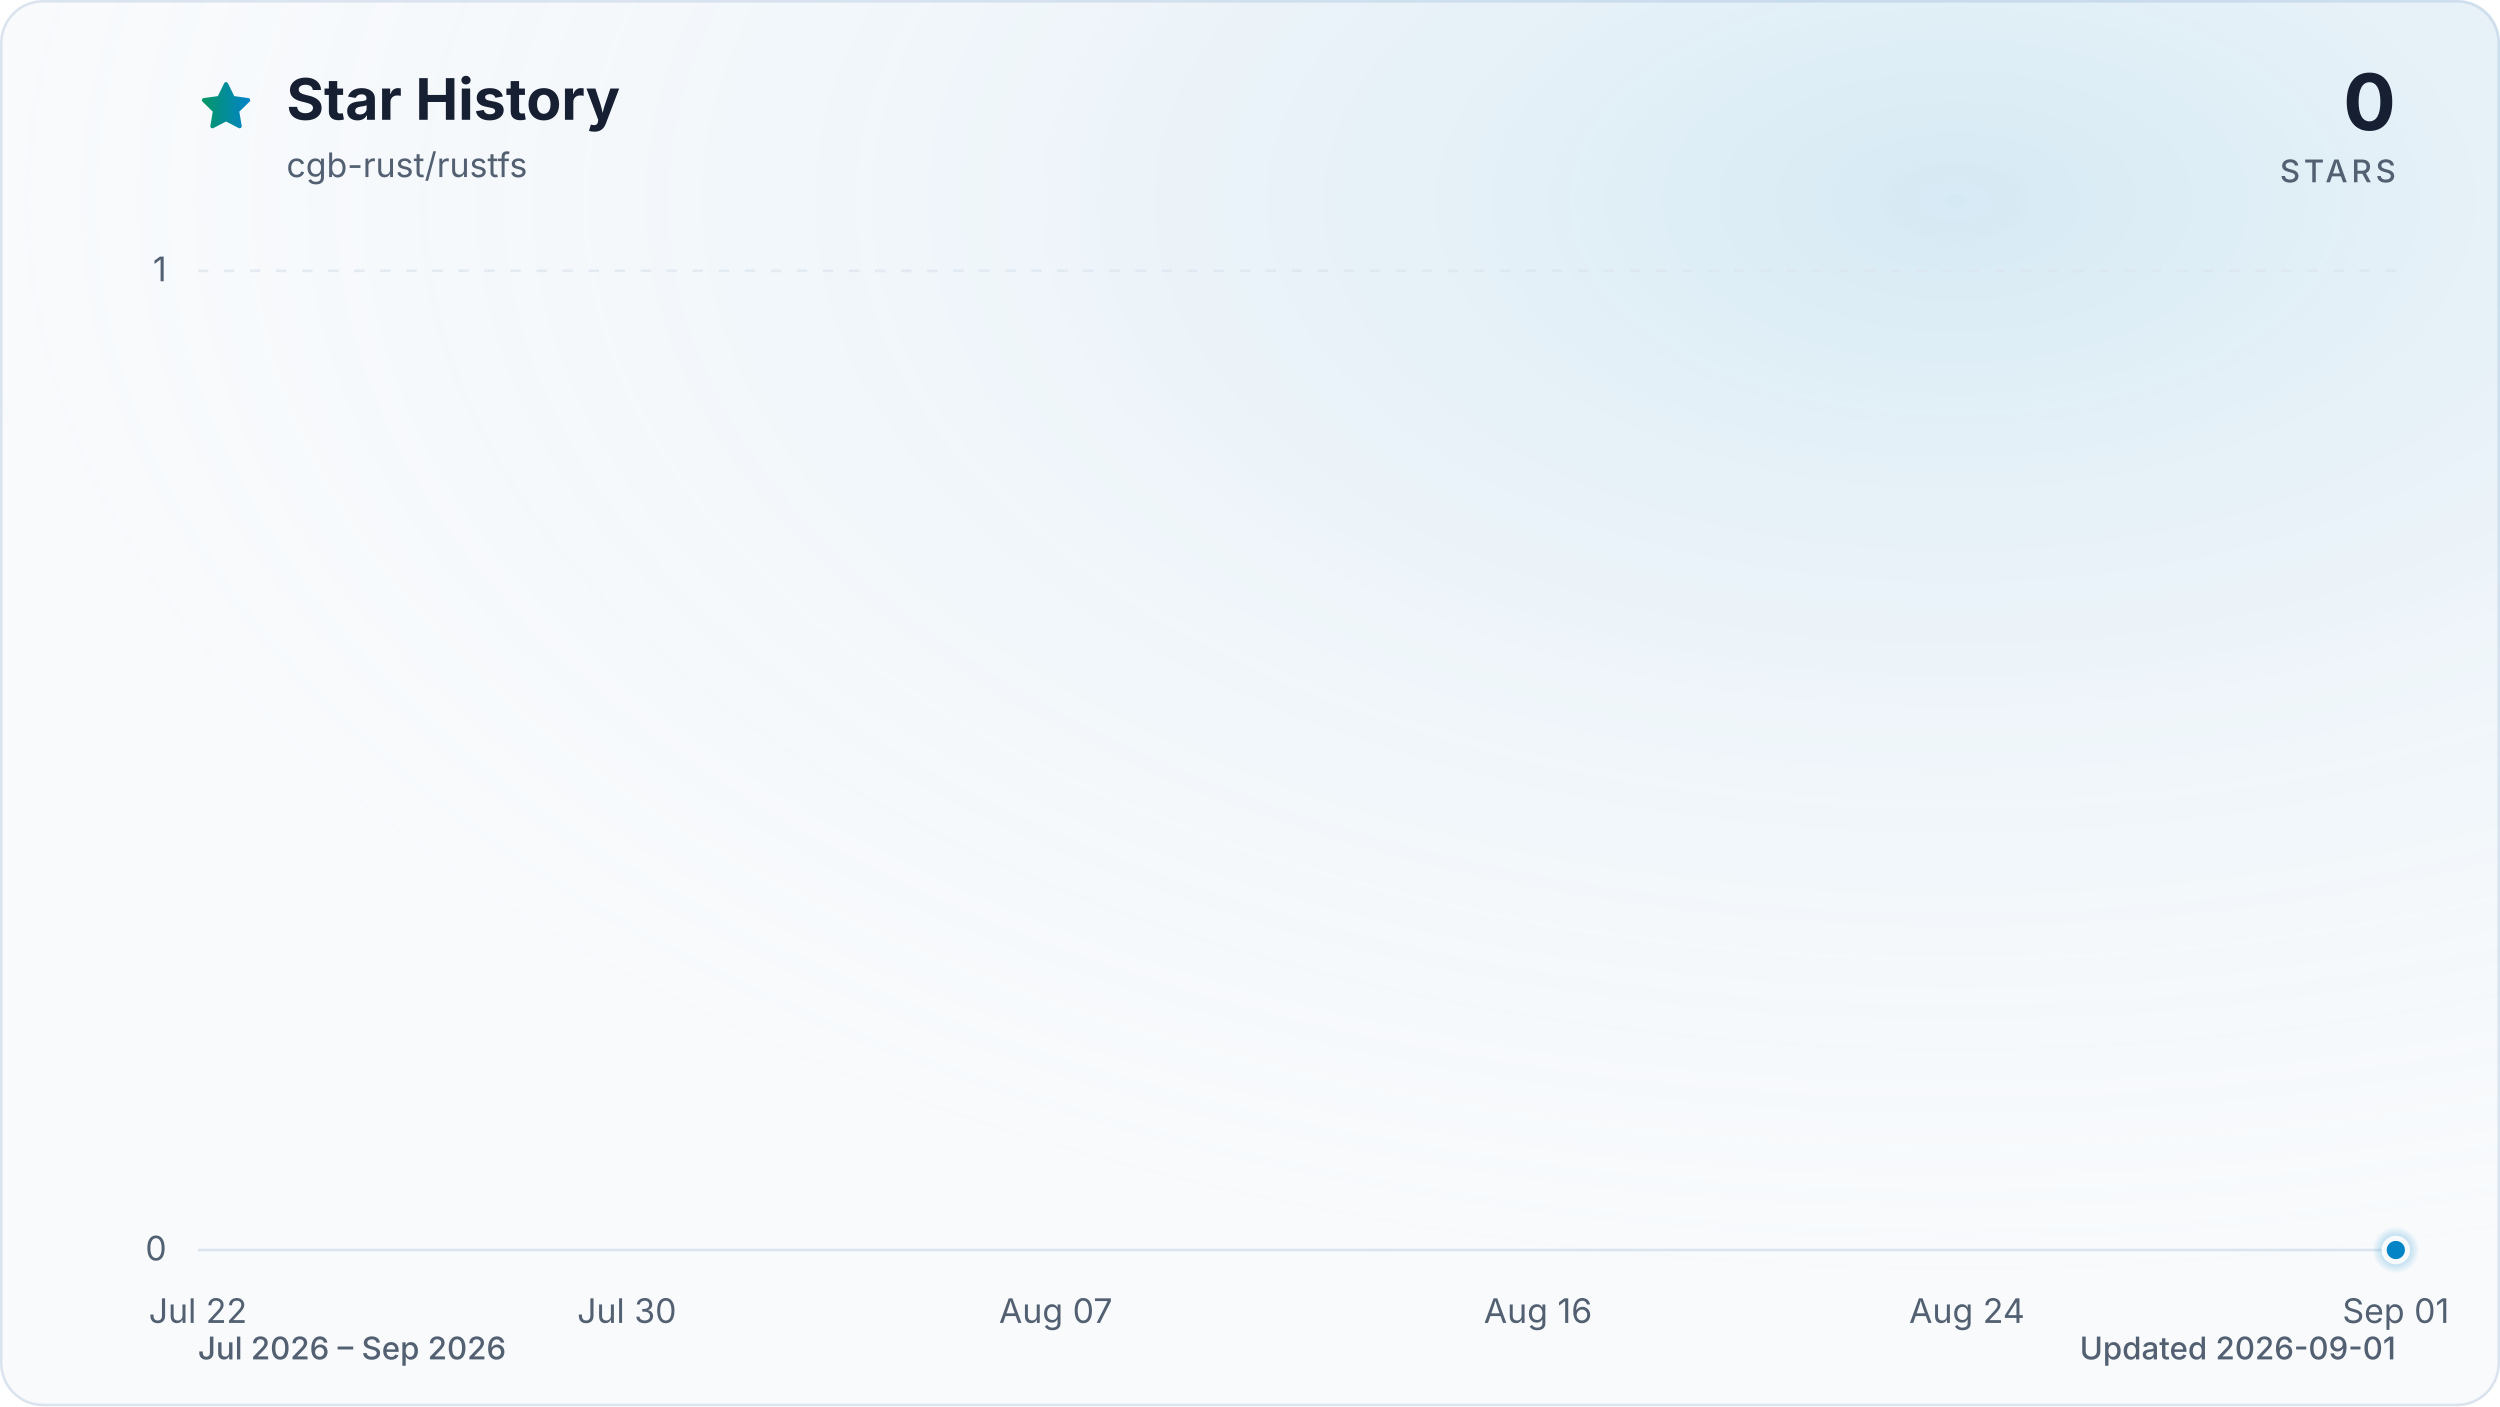
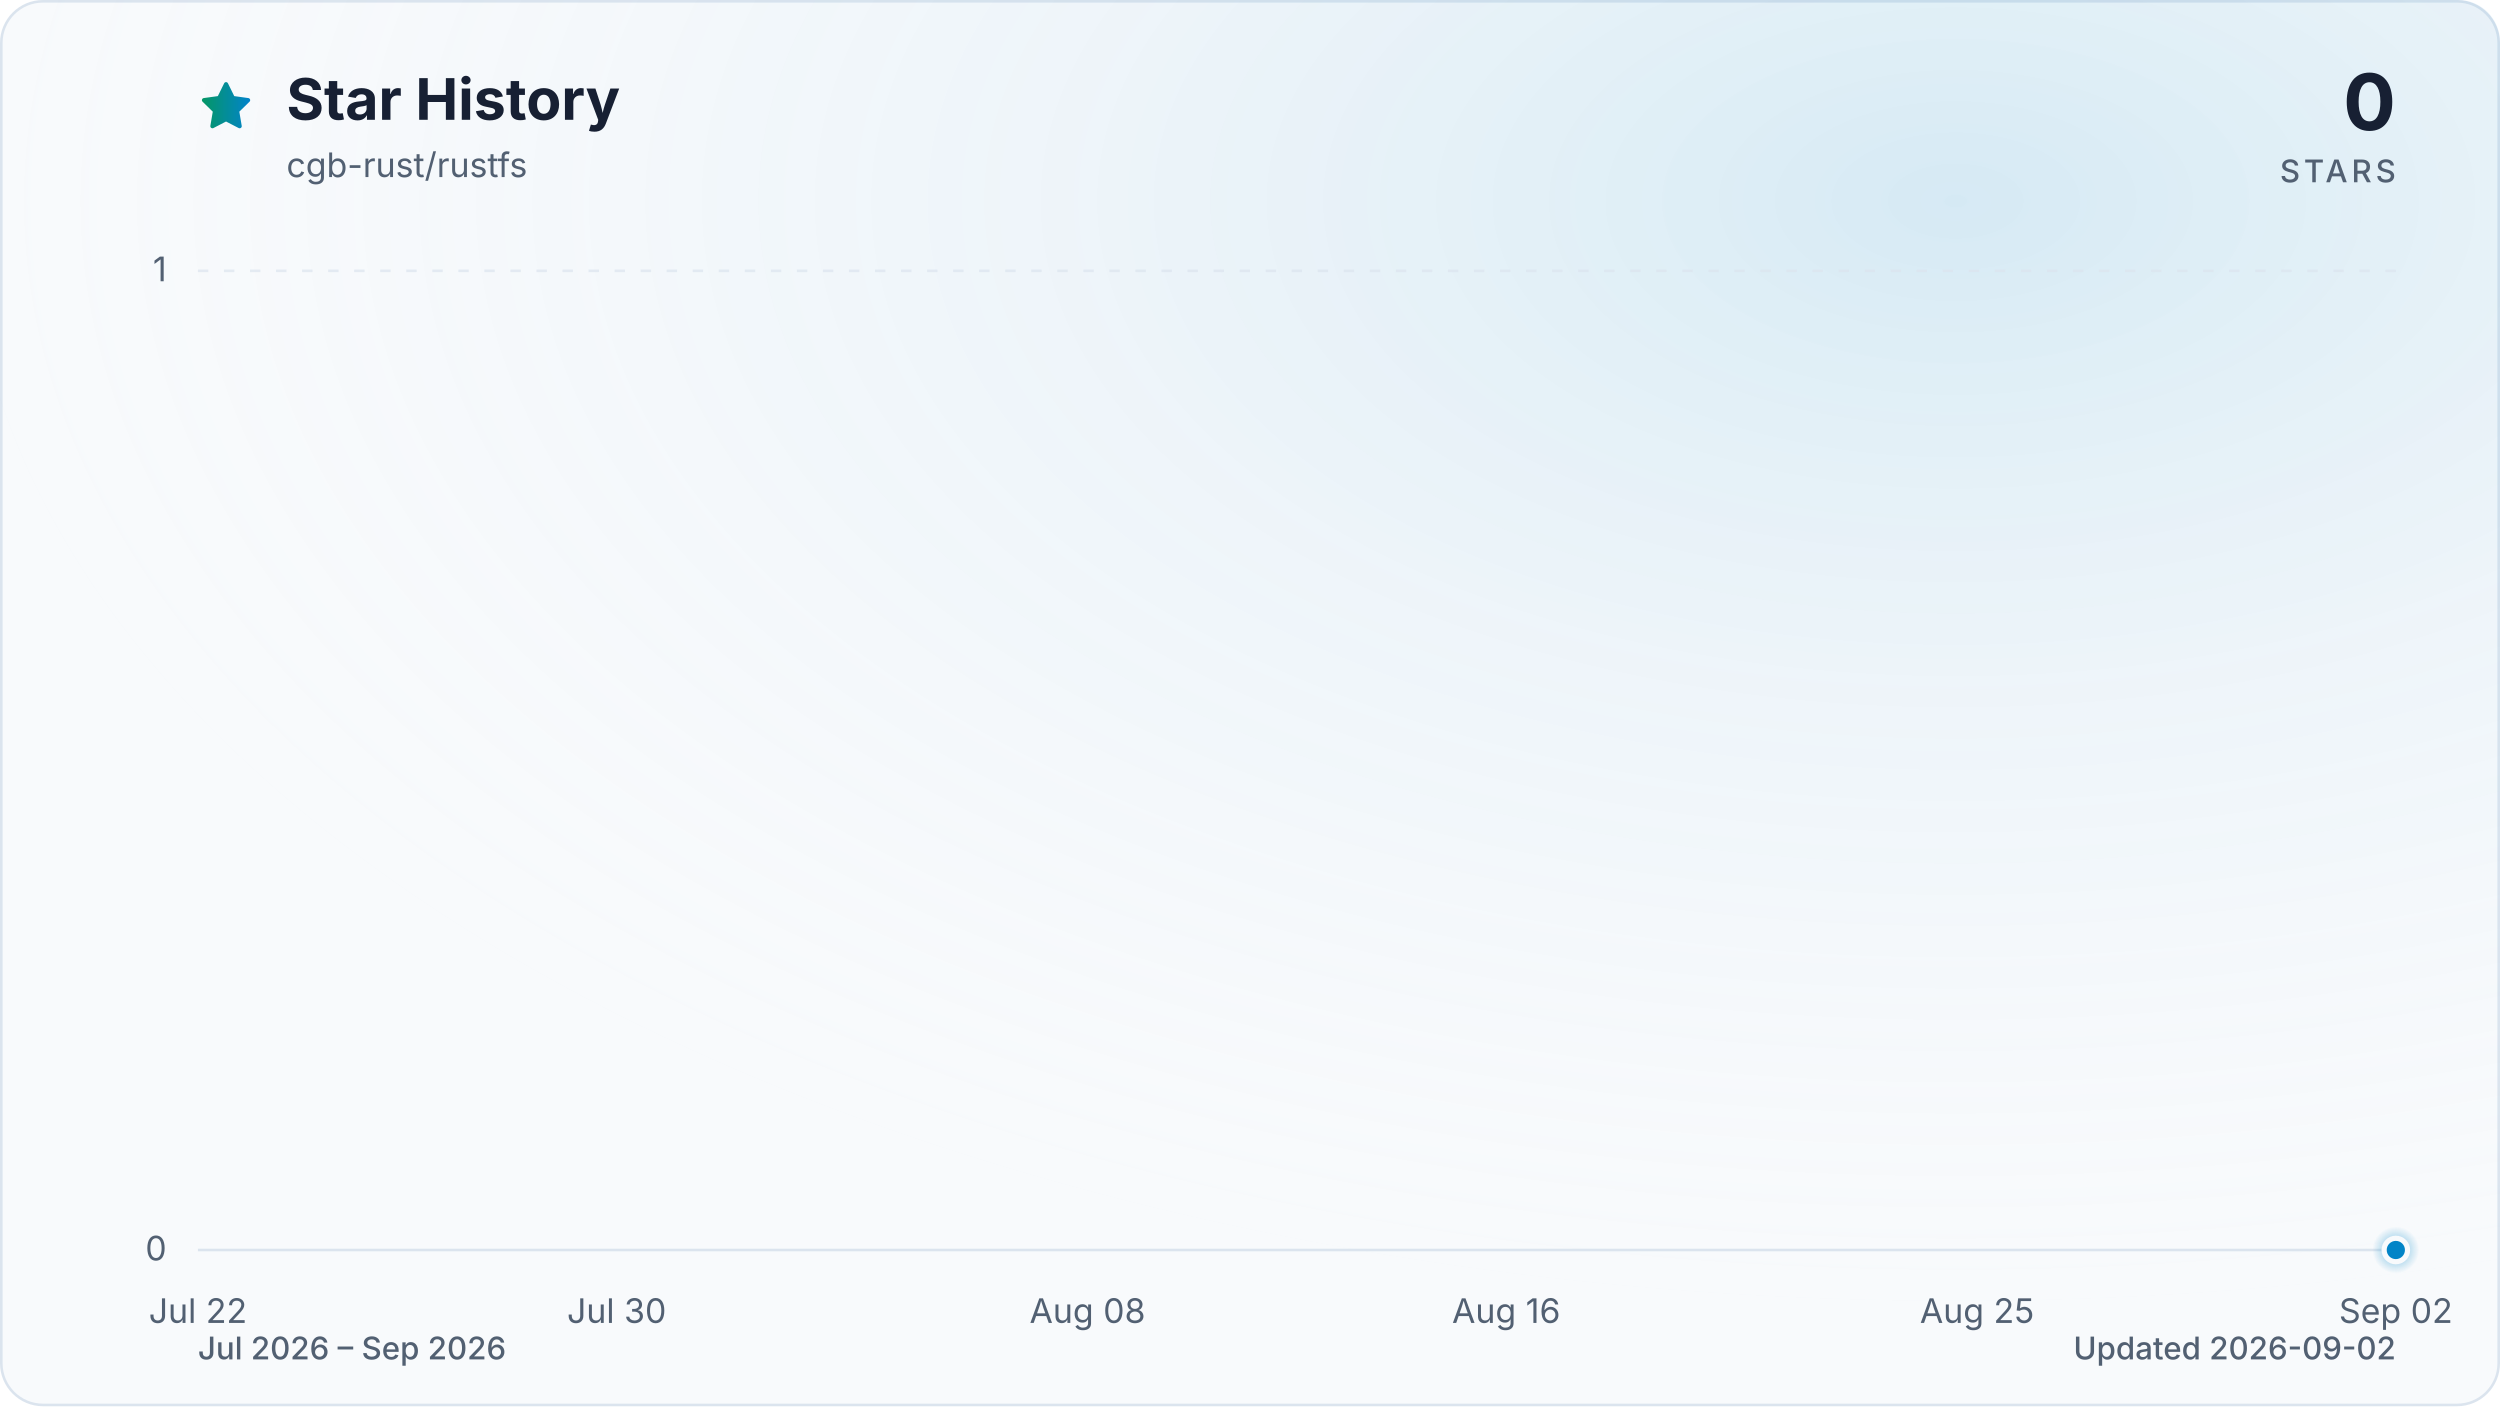
<svg xmlns="http://www.w3.org/2000/svg" viewBox="0 0 960 540" role="img" aria-labelledby="title description" data-style="gradient" data-variant="glow" data-animated="true">
  <defs>
    <linearGradient id="trend" x1="0" y1="0" x2="1" y2="0">
      <stop offset="0%" stop-color="#059669" />
      <stop offset="100%" stop-color="#0284c7" />
    </linearGradient>
    <linearGradient id="area" x1="0" y1="0" x2="0" y2="1">
      <stop offset="0%" stop-color="#059669" stop-opacity="0.30" />
      <stop offset="55%" stop-color="#0284c7" stop-opacity="0.10" />
      <stop offset="100%" stop-color="#0284c7" stop-opacity="0.01" />
    </linearGradient>
    <radialGradient id="marker-halo" cx="50%" cy="50%" r="50%">
      <stop offset="0%" stop-color="#0284c7" stop-opacity="0.55" />
      <stop offset="100%" stop-color="#0284c7" stop-opacity="0" />
    </radialGradient>
    <radialGradient id="surface-glow" cx="78%" cy="14%" r="80%">
      <stop offset="0%" stop-color="#0284c7" stop-opacity="0.14" />
      <stop offset="100%" stop-color="#f8fafc" stop-opacity="0" />
    </radialGradient>
    <filter id="trend-glow" x="-20%" y="-20%" width="140%" height="140%">
      <feGaussianBlur stdDeviation="7" />
    </filter>
  </defs>
  <style>
.trend-enter{transform-box:fill-box;transform-origin:center;animation:trend-enter 520ms cubic-bezier(0.16,1,0.3,1)}
.marker-enter{transform-box:fill-box;transform-origin:center;animation:marker-enter 320ms cubic-bezier(0.16,1,0.3,1) 200ms both}
.marker-pulse{transform-box:fill-box;transform-origin:center;animation:marker-pulse 2.6s ease-out infinite}
@keyframes trend-enter{from{opacity:.35;transform:translateY(10px)}to{opacity:1;transform:translateY(0)}}
@keyframes marker-enter{from{opacity:0;transform:scale(.4)}to{opacity:1;transform:scale(1)}}
@keyframes marker-pulse{0%{opacity:.5;transform:scale(.7)}70%,100%{opacity:0;transform:scale(2.1)}}
@media (prefers-reduced-motion:reduce){.trend-enter,.marker-enter,.marker-pulse{animation:none!important}}
@media (prefers-reduced-motion:reduce){.marker-pulse{opacity:0}}
</style>
  <rect x="0.5" y="0.5" width="959" height="539" fill="#f8fafc" stroke="#dbe4ee" stroke-width="1" rx="16" />
  <rect width="960" height="540" fill="url(#surface-glow)" rx="16" />
  <path d="M12 2.6l2.9 5.9 6.5.9-4.7 4.6 1.1 6.5-5.8-3-5.8 3 1.1-6.5-4.7-4.6 6.5-.9L12 2.6Z" transform="translate(76 30) scale(.9)" fill="url(#trend)" stroke="url(#trend)" stroke-width="1.8" stroke-linejoin="round" aria-hidden="true" />
  <text x="110" y="46" fill="#172033" font-family="ui-sans-serif, system-ui, -apple-system, BlinkMacSystemFont, 'Segoe UI', sans-serif" font-size="22" font-weight="700">Star History</text>
  <text x="110" y="68" fill="#526072" font-family="ui-sans-serif, system-ui, -apple-system, BlinkMacSystemFont, 'Segoe UI', sans-serif" font-size="13">cgb-rust/rustfs</text>
  <text x="920" y="50" fill="#172033" font-family="ui-sans-serif, system-ui, -apple-system, BlinkMacSystemFont, 'Segoe UI', sans-serif" font-size="30" font-weight="700" text-anchor="end">0</text>
  <text x="920" y="70" fill="#526072" font-family="ui-sans-serif, system-ui, -apple-system, BlinkMacSystemFont, 'Segoe UI', sans-serif" font-size="12" font-weight="500" letter-spacing="1.5" text-anchor="end">STARS</text>
  <line x1="76" y1="480.0" x2="920" y2="480.0" stroke="#dbe4ee" stroke-width="1" stroke-dasharray="0" opacity="1" />
  <text x="64" y="484.0" fill="#526072" font-family="ui-sans-serif, system-ui, -apple-system, BlinkMacSystemFont, 'Segoe UI', sans-serif" font-size="13" text-anchor="end">0</text>
  <line x1="76" y1="104.0" x2="920" y2="104.0" stroke="#dbe4ee" stroke-width="1" stroke-dasharray="4 6" opacity="0.7" />
  <text x="64" y="108.0" fill="#526072" font-family="ui-sans-serif, system-ui, -apple-system, BlinkMacSystemFont, 'Segoe UI', sans-serif" font-size="13" text-anchor="end">1</text>
  <text x="76.0" y="508" fill="#526072" font-family="ui-sans-serif, system-ui, -apple-system, BlinkMacSystemFont, 'Segoe UI', sans-serif" font-size="13" text-anchor="middle">Jul 22</text>
-   <text x="240.7" y="508" fill="#526072" font-family="ui-sans-serif, system-ui, -apple-system, BlinkMacSystemFont, 'Segoe UI', sans-serif" font-size="13" text-anchor="middle">Jul 30</text>
-   <text x="405.4" y="508" fill="#526072" font-family="ui-sans-serif, system-ui, -apple-system, BlinkMacSystemFont, 'Segoe UI', sans-serif" font-size="13" text-anchor="middle">Aug 07</text>
-   <text x="590.6" y="508" fill="#526072" font-family="ui-sans-serif, system-ui, -apple-system, BlinkMacSystemFont, 'Segoe UI', sans-serif" font-size="13" text-anchor="middle">Aug 16</text>
-   <text x="755.3" y="508" fill="#526072" font-family="ui-sans-serif, system-ui, -apple-system, BlinkMacSystemFont, 'Segoe UI', sans-serif" font-size="13" text-anchor="middle">Aug 24</text>
-   <text x="920.0" y="508" fill="#526072" font-family="ui-sans-serif, system-ui, -apple-system, BlinkMacSystemFont, 'Segoe UI', sans-serif" font-size="13" text-anchor="middle">Sep 01</text>
+   <text x="236.8" y="508" fill="#526072" font-family="ui-sans-serif, system-ui, -apple-system, BlinkMacSystemFont, 'Segoe UI', sans-serif" font-size="13" text-anchor="middle">Jul 30</text>
+   <text x="417.6" y="508" fill="#526072" font-family="ui-sans-serif, system-ui, -apple-system, BlinkMacSystemFont, 'Segoe UI', sans-serif" font-size="13" text-anchor="middle">Aug 08</text>
+   <text x="578.4" y="508" fill="#526072" font-family="ui-sans-serif, system-ui, -apple-system, BlinkMacSystemFont, 'Segoe UI', sans-serif" font-size="13" text-anchor="middle">Aug 16</text>
+   <text x="759.2" y="508" fill="#526072" font-family="ui-sans-serif, system-ui, -apple-system, BlinkMacSystemFont, 'Segoe UI', sans-serif" font-size="13" text-anchor="middle">Aug 25</text>
+   <text x="920.0" y="508" fill="#526072" font-family="ui-sans-serif, system-ui, -apple-system, BlinkMacSystemFont, 'Segoe UI', sans-serif" font-size="13" text-anchor="middle">Sep 02</text>
  <g class="trend-enter">
-     <path d="M 76.0 480.0 C 82.9 480.0, 89.7 480.0, 96.6 480.0 C 103.4 480.0, 110.3 480.0, 117.2 480.0 C 124.0 480.0, 130.9 480.0, 137.8 480.0 C 144.6 480.0, 151.5 480.0, 158.3 480.0 C 165.2 480.0, 172.1 480.0, 178.9 480.0 C 185.8 480.0, 192.7 480.0, 199.5 480.0 C 206.4 480.0, 213.2 480.0, 220.1 480.0 C 227.0 480.0, 233.8 480.0, 240.7 480.0 C 247.5 480.0, 254.4 480.0, 261.3 480.0 C 268.1 480.0, 275.0 480.0, 281.9 480.0 C 288.7 480.0, 295.6 480.0, 302.4 480.0 C 309.3 480.0, 316.2 480.0, 323.0 480.0 C 329.9 480.0, 336.7 480.0, 343.6 480.0 C 350.5 480.0, 357.3 480.0, 364.2 480.0 C 371.1 480.0, 377.9 480.0, 384.8 480.0 C 391.6 480.0, 398.5 480.0, 405.4 480.0 C 412.2 480.0, 419.1 480.0, 426.0 480.0 C 432.8 480.0, 439.7 480.0, 446.5 480.0 C 453.4 480.0, 460.3 480.0, 467.1 480.0 C 474.0 480.0, 480.8 480.0, 487.7 480.0 C 494.6 480.0, 501.4 480.0, 508.3 480.0 C 515.2 480.0, 522.0 480.0, 528.9 480.0 C 535.7 480.0, 542.6 480.0, 549.5 480.0 C 556.3 480.0, 563.2 480.0, 570.0 480.0 C 576.9 480.0, 583.8 480.0, 590.6 480.0 C 597.5 480.0, 604.4 480.0, 611.2 480.0 C 618.1 480.0, 624.9 480.0, 631.8 480.0 C 638.7 480.0, 645.5 480.0, 652.4 480.0 C 659.3 480.0, 666.1 480.0, 673.0 480.0 C 679.8 480.0, 686.7 480.0, 693.6 480.0 C 700.4 480.0, 707.3 480.0, 714.1 480.0 C 721.0 480.0, 727.9 480.0, 734.7 480.0 C 741.6 480.0, 748.5 480.0, 755.3 480.0 C 762.2 480.0, 769.0 480.0, 775.9 480.0 C 782.8 480.0, 789.6 480.0, 796.5 480.0 C 803.3 480.0, 810.2 480.0, 817.1 480.0 C 823.9 480.0, 830.8 480.0, 837.7 480.0 C 844.5 480.0, 851.4 480.0, 858.2 480.0 C 865.1 480.0, 872.0 480.0, 878.8 480.0 C 885.7 480.0, 892.6 480.0, 899.4 480.0 C 906.3 480.0, 913.1 480.0, 920.0 480.0 L 920.0 480.0 L 76.0 480.0 Z" fill="url(#area)" />
-     <path d="M 76.0 480.0 C 82.9 480.0, 89.7 480.0, 96.6 480.0 C 103.4 480.0, 110.3 480.0, 117.2 480.0 C 124.0 480.0, 130.9 480.0, 137.8 480.0 C 144.6 480.0, 151.5 480.0, 158.3 480.0 C 165.2 480.0, 172.1 480.0, 178.9 480.0 C 185.8 480.0, 192.7 480.0, 199.5 480.0 C 206.4 480.0, 213.2 480.0, 220.1 480.0 C 227.0 480.0, 233.8 480.0, 240.7 480.0 C 247.5 480.0, 254.4 480.0, 261.3 480.0 C 268.1 480.0, 275.0 480.0, 281.9 480.0 C 288.7 480.0, 295.6 480.0, 302.4 480.0 C 309.3 480.0, 316.2 480.0, 323.0 480.0 C 329.9 480.0, 336.7 480.0, 343.6 480.0 C 350.5 480.0, 357.3 480.0, 364.2 480.0 C 371.1 480.0, 377.9 480.0, 384.8 480.0 C 391.6 480.0, 398.5 480.0, 405.4 480.0 C 412.2 480.0, 419.1 480.0, 426.0 480.0 C 432.8 480.0, 439.7 480.0, 446.5 480.0 C 453.4 480.0, 460.3 480.0, 467.1 480.0 C 474.0 480.0, 480.8 480.0, 487.7 480.0 C 494.6 480.0, 501.4 480.0, 508.3 480.0 C 515.2 480.0, 522.0 480.0, 528.9 480.0 C 535.7 480.0, 542.6 480.0, 549.5 480.0 C 556.3 480.0, 563.2 480.0, 570.0 480.0 C 576.9 480.0, 583.8 480.0, 590.6 480.0 C 597.5 480.0, 604.4 480.0, 611.2 480.0 C 618.1 480.0, 624.9 480.0, 631.8 480.0 C 638.7 480.0, 645.5 480.0, 652.4 480.0 C 659.3 480.0, 666.1 480.0, 673.0 480.0 C 679.8 480.0, 686.7 480.0, 693.6 480.0 C 700.4 480.0, 707.3 480.0, 714.1 480.0 C 721.0 480.0, 727.9 480.0, 734.7 480.0 C 741.6 480.0, 748.5 480.0, 755.3 480.0 C 762.2 480.0, 769.0 480.0, 775.9 480.0 C 782.8 480.0, 789.6 480.0, 796.5 480.0 C 803.3 480.0, 810.2 480.0, 817.1 480.0 C 823.9 480.0, 830.8 480.0, 837.7 480.0 C 844.5 480.0, 851.4 480.0, 858.2 480.0 C 865.1 480.0, 872.0 480.0, 878.8 480.0 C 885.7 480.0, 892.6 480.0, 899.4 480.0 C 906.3 480.0, 913.1 480.0, 920.0 480.0" fill="none" stroke="url(#trend)" stroke-width="12" stroke-linecap="round" stroke-linejoin="round" opacity="0.16" filter="url(#trend-glow)" />
-     <path d="M 76.0 480.0 C 82.9 480.0, 89.7 480.0, 96.6 480.0 C 103.4 480.0, 110.3 480.0, 117.2 480.0 C 124.0 480.0, 130.9 480.0, 137.8 480.0 C 144.6 480.0, 151.5 480.0, 158.3 480.0 C 165.2 480.0, 172.1 480.0, 178.9 480.0 C 185.8 480.0, 192.7 480.0, 199.5 480.0 C 206.4 480.0, 213.2 480.0, 220.1 480.0 C 227.0 480.0, 233.8 480.0, 240.7 480.0 C 247.5 480.0, 254.4 480.0, 261.3 480.0 C 268.1 480.0, 275.0 480.0, 281.9 480.0 C 288.7 480.0, 295.6 480.0, 302.4 480.0 C 309.3 480.0, 316.2 480.0, 323.0 480.0 C 329.9 480.0, 336.7 480.0, 343.6 480.0 C 350.5 480.0, 357.3 480.0, 364.2 480.0 C 371.1 480.0, 377.9 480.0, 384.8 480.0 C 391.6 480.0, 398.5 480.0, 405.4 480.0 C 412.2 480.0, 419.1 480.0, 426.0 480.0 C 432.8 480.0, 439.7 480.0, 446.5 480.0 C 453.4 480.0, 460.3 480.0, 467.1 480.0 C 474.0 480.0, 480.8 480.0, 487.7 480.0 C 494.6 480.0, 501.4 480.0, 508.3 480.0 C 515.2 480.0, 522.0 480.0, 528.9 480.0 C 535.7 480.0, 542.6 480.0, 549.5 480.0 C 556.3 480.0, 563.2 480.0, 570.0 480.0 C 576.9 480.0, 583.8 480.0, 590.6 480.0 C 597.5 480.0, 604.4 480.0, 611.2 480.0 C 618.1 480.0, 624.9 480.0, 631.8 480.0 C 638.7 480.0, 645.5 480.0, 652.4 480.0 C 659.3 480.0, 666.1 480.0, 673.0 480.0 C 679.8 480.0, 686.7 480.0, 693.6 480.0 C 700.4 480.0, 707.3 480.0, 714.1 480.0 C 721.0 480.0, 727.9 480.0, 734.7 480.0 C 741.6 480.0, 748.5 480.0, 755.3 480.0 C 762.2 480.0, 769.0 480.0, 775.9 480.0 C 782.8 480.0, 789.6 480.0, 796.5 480.0 C 803.3 480.0, 810.2 480.0, 817.1 480.0 C 823.9 480.0, 830.8 480.0, 837.7 480.0 C 844.5 480.0, 851.4 480.0, 858.2 480.0 C 865.1 480.0, 872.0 480.0, 878.8 480.0 C 885.7 480.0, 892.6 480.0, 899.4 480.0 C 906.3 480.0, 913.1 480.0, 920.0 480.0" fill="none" stroke="url(#trend)" stroke-width="3" stroke-linecap="round" stroke-linejoin="round" />
+     <path d="M 76.0 480.0 C 82.7 480.0, 89.4 480.0, 96.1 480.0 C 102.8 480.0, 109.5 480.0, 116.2 480.0 C 122.9 480.0, 129.6 480.0, 136.3 480.0 C 143.0 480.0, 149.7 480.0, 156.4 480.0 C 163.1 480.0, 169.8 480.0, 176.5 480.0 C 183.2 480.0, 189.9 480.0, 196.6 480.0 C 203.3 480.0, 210.0 480.0, 216.7 480.0 C 223.4 480.0, 230.1 480.0, 236.8 480.0 C 243.5 480.0, 250.2 480.0, 256.9 480.0 C 263.6 480.0, 270.3 480.0, 277.0 480.0 C 283.7 480.0, 290.3 480.0, 297.0 480.0 C 303.7 480.0, 310.4 480.0, 317.1 480.0 C 323.8 480.0, 330.5 480.0, 337.2 480.0 C 343.9 480.0, 350.6 480.0, 357.3 480.0 C 364.0 480.0, 370.7 480.0, 377.4 480.0 C 384.1 480.0, 390.8 480.0, 397.5 480.0 C 404.2 480.0, 410.9 480.0, 417.6 480.0 C 424.3 480.0, 431.0 480.0, 437.7 480.0 C 444.4 480.0, 451.1 480.0, 457.8 480.0 C 464.5 480.0, 471.2 480.0, 477.9 480.0 C 484.6 480.0, 491.3 480.0, 498.0 480.0 C 504.7 480.0, 511.4 480.0, 518.1 480.0 C 524.8 480.0, 531.5 480.0, 538.2 480.0 C 544.9 480.0, 551.6 480.0, 558.3 480.0 C 565.0 480.0, 571.7 480.0, 578.4 480.0 C 585.1 480.0, 591.8 480.0, 598.5 480.0 C 605.2 480.0, 611.9 480.0, 618.6 480.0 C 625.3 480.0, 632.0 480.0, 638.7 480.0 C 645.4 480.0, 652.1 480.0, 658.8 480.0 C 665.5 480.0, 672.2 480.0, 678.9 480.0 C 685.6 480.0, 692.3 480.0, 699.0 480.0 C 705.7 480.0, 712.3 480.0, 719.0 480.0 C 725.7 480.0, 732.4 480.0, 739.1 480.0 C 745.8 480.0, 752.5 480.0, 759.2 480.0 C 765.9 480.0, 772.6 480.0, 779.3 480.0 C 786.0 480.0, 792.7 480.0, 799.4 480.0 C 806.1 480.0, 812.8 480.0, 819.5 480.0 C 826.2 480.0, 832.9 480.0, 839.6 480.0 C 846.3 480.0, 853.0 480.0, 859.7 480.0 C 866.4 480.0, 873.1 480.0, 879.8 480.0 C 886.5 480.0, 893.2 480.0, 899.9 480.0 C 906.6 480.0, 913.3 480.0, 920.0 480.0 L 920.0 480.0 L 76.0 480.0 Z" fill="url(#area)" />
+     <path d="M 76.0 480.0 C 82.7 480.0, 89.4 480.0, 96.1 480.0 C 102.8 480.0, 109.5 480.0, 116.2 480.0 C 122.9 480.0, 129.6 480.0, 136.3 480.0 C 143.0 480.0, 149.7 480.0, 156.4 480.0 C 163.1 480.0, 169.8 480.0, 176.5 480.0 C 183.2 480.0, 189.9 480.0, 196.6 480.0 C 203.3 480.0, 210.0 480.0, 216.7 480.0 C 223.4 480.0, 230.1 480.0, 236.8 480.0 C 243.5 480.0, 250.2 480.0, 256.9 480.0 C 263.6 480.0, 270.3 480.0, 277.0 480.0 C 283.7 480.0, 290.3 480.0, 297.0 480.0 C 303.7 480.0, 310.4 480.0, 317.1 480.0 C 323.8 480.0, 330.5 480.0, 337.2 480.0 C 343.9 480.0, 350.6 480.0, 357.3 480.0 C 364.0 480.0, 370.7 480.0, 377.4 480.0 C 384.1 480.0, 390.8 480.0, 397.5 480.0 C 404.2 480.0, 410.9 480.0, 417.6 480.0 C 424.3 480.0, 431.0 480.0, 437.7 480.0 C 444.4 480.0, 451.1 480.0, 457.8 480.0 C 464.5 480.0, 471.2 480.0, 477.9 480.0 C 484.6 480.0, 491.3 480.0, 498.0 480.0 C 504.7 480.0, 511.4 480.0, 518.1 480.0 C 524.8 480.0, 531.5 480.0, 538.2 480.0 C 544.9 480.0, 551.6 480.0, 558.3 480.0 C 565.0 480.0, 571.7 480.0, 578.4 480.0 C 585.1 480.0, 591.8 480.0, 598.5 480.0 C 605.2 480.0, 611.9 480.0, 618.6 480.0 C 625.3 480.0, 632.0 480.0, 638.7 480.0 C 645.4 480.0, 652.1 480.0, 658.8 480.0 C 665.5 480.0, 672.2 480.0, 678.9 480.0 C 685.6 480.0, 692.3 480.0, 699.0 480.0 C 705.7 480.0, 712.3 480.0, 719.0 480.0 C 725.7 480.0, 732.4 480.0, 739.1 480.0 C 745.8 480.0, 752.5 480.0, 759.2 480.0 C 765.9 480.0, 772.6 480.0, 779.3 480.0 C 786.0 480.0, 792.7 480.0, 799.4 480.0 C 806.1 480.0, 812.8 480.0, 819.5 480.0 C 826.2 480.0, 832.9 480.0, 839.6 480.0 C 846.3 480.0, 853.0 480.0, 859.7 480.0 C 866.4 480.0, 873.1 480.0, 879.8 480.0 C 886.5 480.0, 893.2 480.0, 899.9 480.0 C 906.6 480.0, 913.3 480.0, 920.0 480.0" fill="none" stroke="url(#trend)" stroke-width="12" stroke-linecap="round" stroke-linejoin="round" opacity="0.16" filter="url(#trend-glow)" />
+     <path d="M 76.0 480.0 C 82.7 480.0, 89.4 480.0, 96.1 480.0 C 102.8 480.0, 109.5 480.0, 116.2 480.0 C 122.9 480.0, 129.6 480.0, 136.3 480.0 C 143.0 480.0, 149.7 480.0, 156.4 480.0 C 163.1 480.0, 169.8 480.0, 176.5 480.0 C 183.2 480.0, 189.9 480.0, 196.6 480.0 C 203.3 480.0, 210.0 480.0, 216.7 480.0 C 223.4 480.0, 230.1 480.0, 236.8 480.0 C 243.5 480.0, 250.2 480.0, 256.9 480.0 C 263.6 480.0, 270.3 480.0, 277.0 480.0 C 283.7 480.0, 290.3 480.0, 297.0 480.0 C 303.7 480.0, 310.4 480.0, 317.1 480.0 C 323.8 480.0, 330.5 480.0, 337.2 480.0 C 343.9 480.0, 350.6 480.0, 357.3 480.0 C 364.0 480.0, 370.7 480.0, 377.4 480.0 C 384.1 480.0, 390.8 480.0, 397.5 480.0 C 404.2 480.0, 410.9 480.0, 417.6 480.0 C 424.3 480.0, 431.0 480.0, 437.7 480.0 C 444.4 480.0, 451.1 480.0, 457.8 480.0 C 464.5 480.0, 471.2 480.0, 477.9 480.0 C 484.6 480.0, 491.3 480.0, 498.0 480.0 C 504.7 480.0, 511.4 480.0, 518.1 480.0 C 524.8 480.0, 531.5 480.0, 538.2 480.0 C 544.9 480.0, 551.6 480.0, 558.3 480.0 C 565.0 480.0, 571.7 480.0, 578.4 480.0 C 585.1 480.0, 591.8 480.0, 598.5 480.0 C 605.2 480.0, 611.9 480.0, 618.6 480.0 C 625.3 480.0, 632.0 480.0, 638.7 480.0 C 645.4 480.0, 652.1 480.0, 658.8 480.0 C 665.5 480.0, 672.2 480.0, 678.9 480.0 C 685.6 480.0, 692.3 480.0, 699.0 480.0 C 705.7 480.0, 712.3 480.0, 719.0 480.0 C 725.7 480.0, 732.4 480.0, 739.1 480.0 C 745.8 480.0, 752.5 480.0, 759.2 480.0 C 765.9 480.0, 772.6 480.0, 779.3 480.0 C 786.0 480.0, 792.7 480.0, 799.4 480.0 C 806.1 480.0, 812.8 480.0, 819.5 480.0 C 826.2 480.0, 832.9 480.0, 839.6 480.0 C 846.3 480.0, 853.0 480.0, 859.7 480.0 C 866.4 480.0, 873.1 480.0, 879.8 480.0 C 886.5 480.0, 893.2 480.0, 899.9 480.0 C 906.6 480.0, 913.3 480.0, 920.0 480.0" fill="none" stroke="url(#trend)" stroke-width="3" stroke-linecap="round" stroke-linejoin="round" />
  </g>
  <g class="marker-enter">
    <circle class="marker-pulse" cx="920.0" cy="480.0" r="9" fill="url(#marker-halo)" />
    <circle cx="920.0" cy="480.0" r="4.5" fill="#0284c7" stroke="#f8fafc" stroke-width="2" />
  </g>
  <text x="76" y="522" fill="#526072" font-family="ui-sans-serif, system-ui, -apple-system, BlinkMacSystemFont, 'Segoe UI', sans-serif" font-size="12" font-weight="500">Jul 2026 – Sep 2026</text>
-   <text x="920" y="522" fill="#526072" font-family="ui-sans-serif, system-ui, -apple-system, BlinkMacSystemFont, 'Segoe UI', sans-serif" font-size="12" font-weight="500" text-anchor="end">Updated 2026-09-01</text>
+   <text x="920" y="522" fill="#526072" font-family="ui-sans-serif, system-ui, -apple-system, BlinkMacSystemFont, 'Segoe UI', sans-serif" font-size="12" font-weight="500" text-anchor="end">Updated 2026-09-02</text>
</svg>
